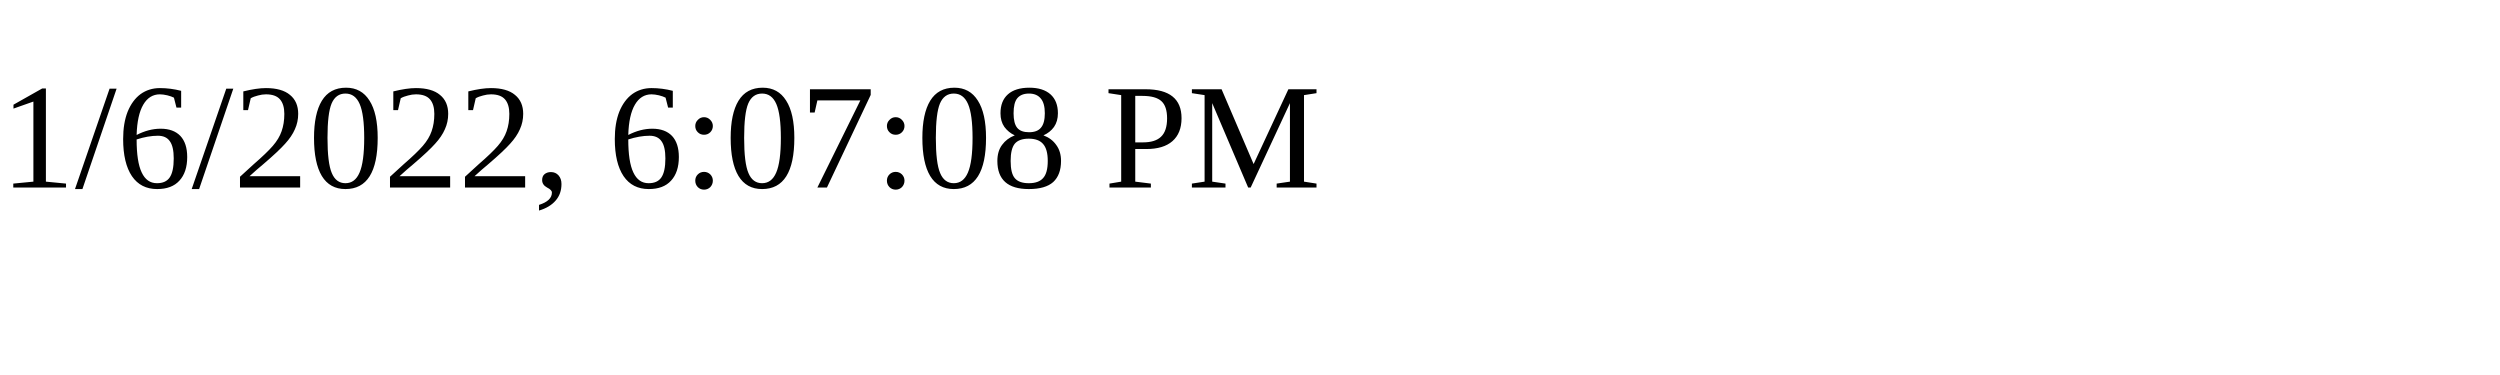
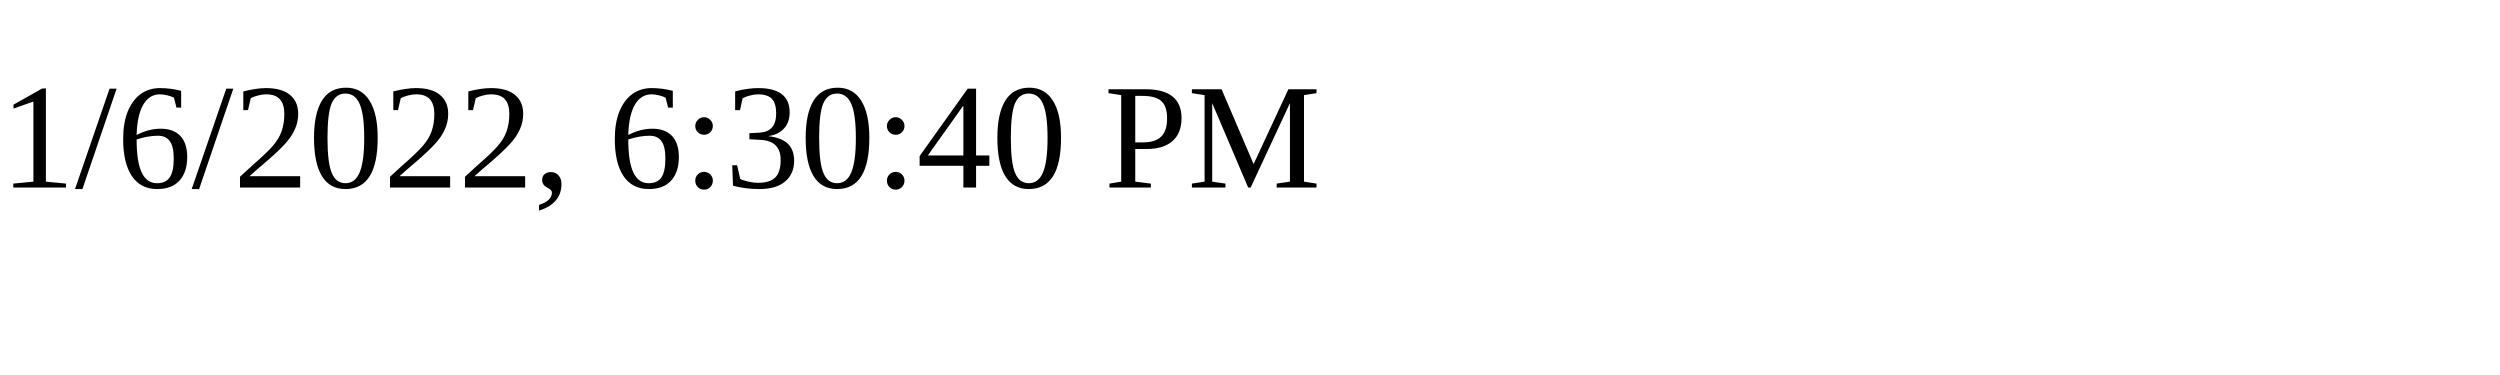
<svg xmlns="http://www.w3.org/2000/svg" height="30" width="200">
-   <text x="0" y="15">1/6/2022, 6:07:08 PM</text>
+   <text x="0" y="15">1/6/2022, 6:30:40 PM</text>
</svg>
